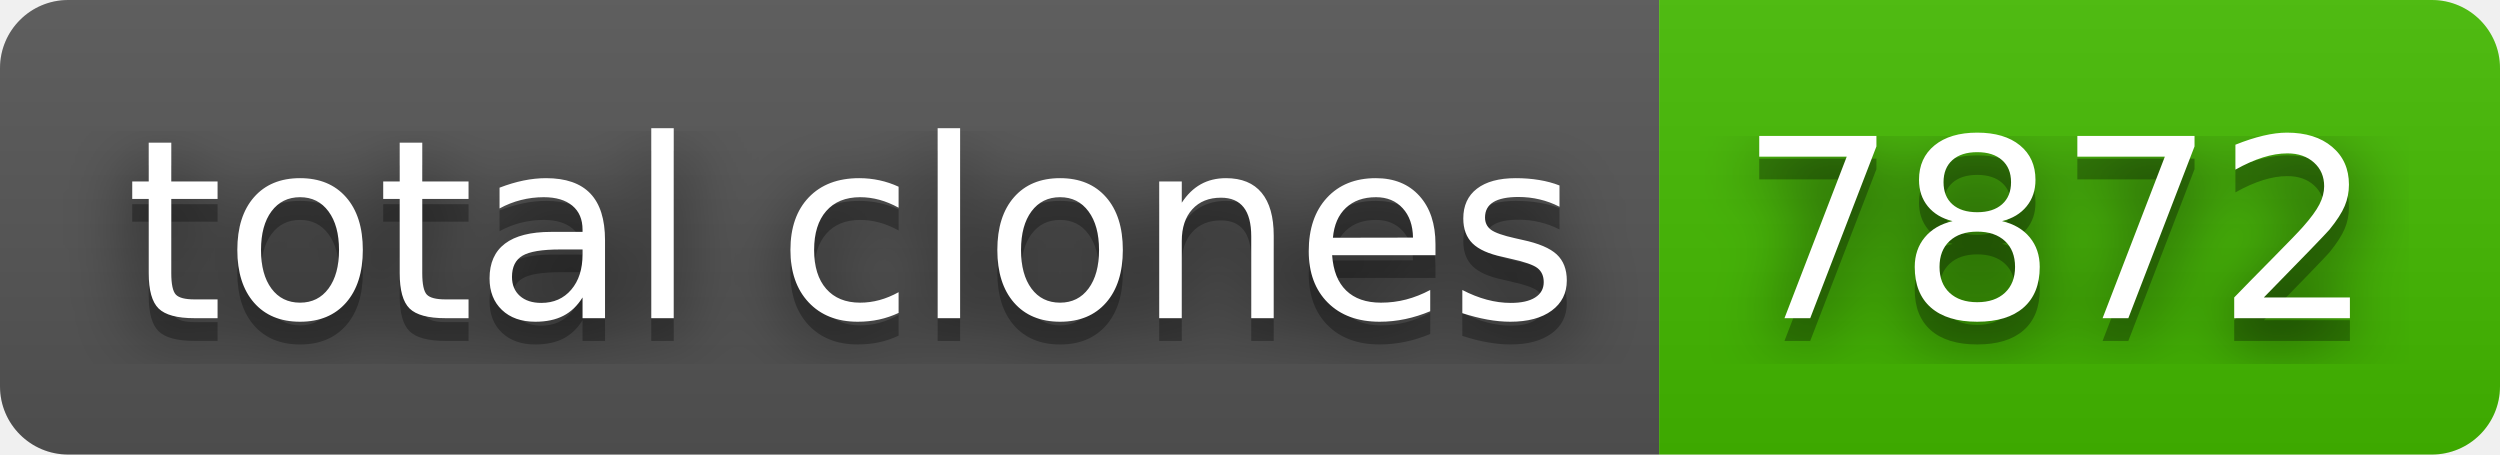
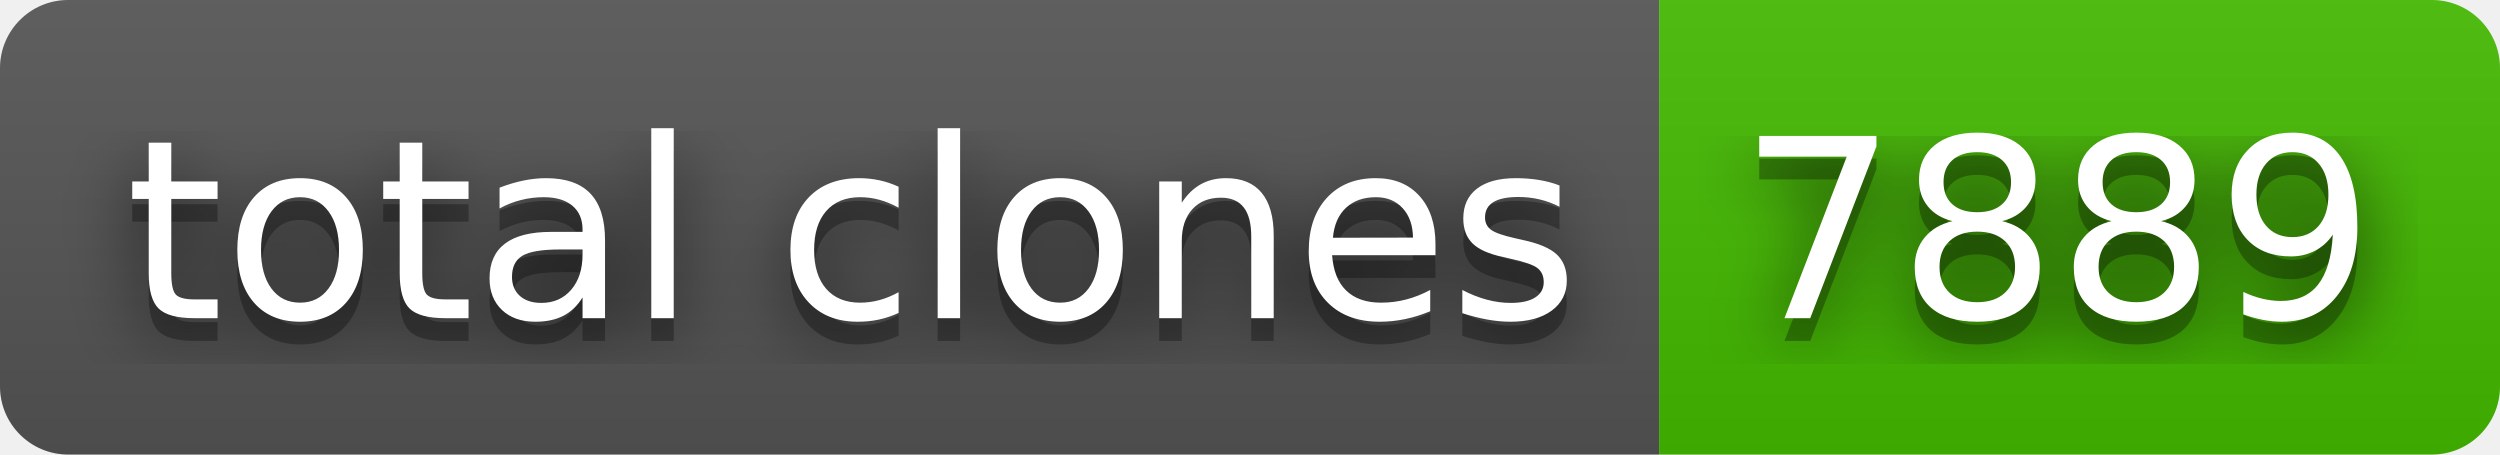
- <svg xmlns="http://www.w3.org/2000/svg" width="110" height="20" role="img" aria-label="total clones: 7872">
+ <svg xmlns="http://www.w3.org/2000/svg" width="110" height="20" role="img" aria-label="total clones: 7889">
  <filter id="blur">
    <feGaussianBlur in="SourceGraphic" stdDeviation="16" />
  </filter>
  <linearGradient id="s" x2="0" y2="100%">
    <stop offset="0" stop-color="#bbb" stop-opacity=".1" />
    <stop offset="1" stop-opacity=".1" />
  </linearGradient>
  <clipPath id="r">
    <rect width="110" height="20" rx="3" fill="#fff" />
  </clipPath>
  <g clip-path="url(#r)">
    <rect width="73" height="20" fill="#555" />
    <rect x="73" width="37" height="20" fill="#4b0" />
    <rect width="110" height="20" fill="url(#s)" />
  </g>
  <g fill="#fff" text-anchor="middle" font-family="Verdana,Geneva,DejaVu Sans,sans-serif" text-rendering="geometricPrecision" font-size="110">
    <text aria-hidden="true" x="375" y="150" fill="#010101" fill-opacity=".80" filter="url(#blur)" transform="scale(.1)" textLength="630">total clones</text>
    <text aria-hidden="true" x="375" y="150" fill="#010101" fill-opacity=".3" transform="scale(.1)" textLength="630">total clones</text>
    <text x="375" y="140" transform="scale(.1)" fill="#fff" textLength="630">total clones</text>
-     <text aria-hidden="true" x="905" y="150" fill="#010101" fill-opacity=".80" filter="url(#blur)" transform="scale(.1)" textLength="270">7872</text>
-     <text aria-hidden="true" x="905" y="150" fill="#010101" fill-opacity=".3" transform="scale(.1)" textLength="270">7872</text>
-     <text x="905" y="140" transform="scale(.1)" fill="#fff" textLength="270">7872</text>
+     <text aria-hidden="true" x="905" y="150" fill="#010101" fill-opacity=".80" filter="url(#blur)" transform="scale(.1)" textLength="270">7889</text>
+     <text aria-hidden="true" x="905" y="150" fill="#010101" fill-opacity=".3" transform="scale(.1)" textLength="270">7889</text>
+     <text x="905" y="140" transform="scale(.1)" fill="#fff" textLength="270">7889</text>
  </g>
</svg>
